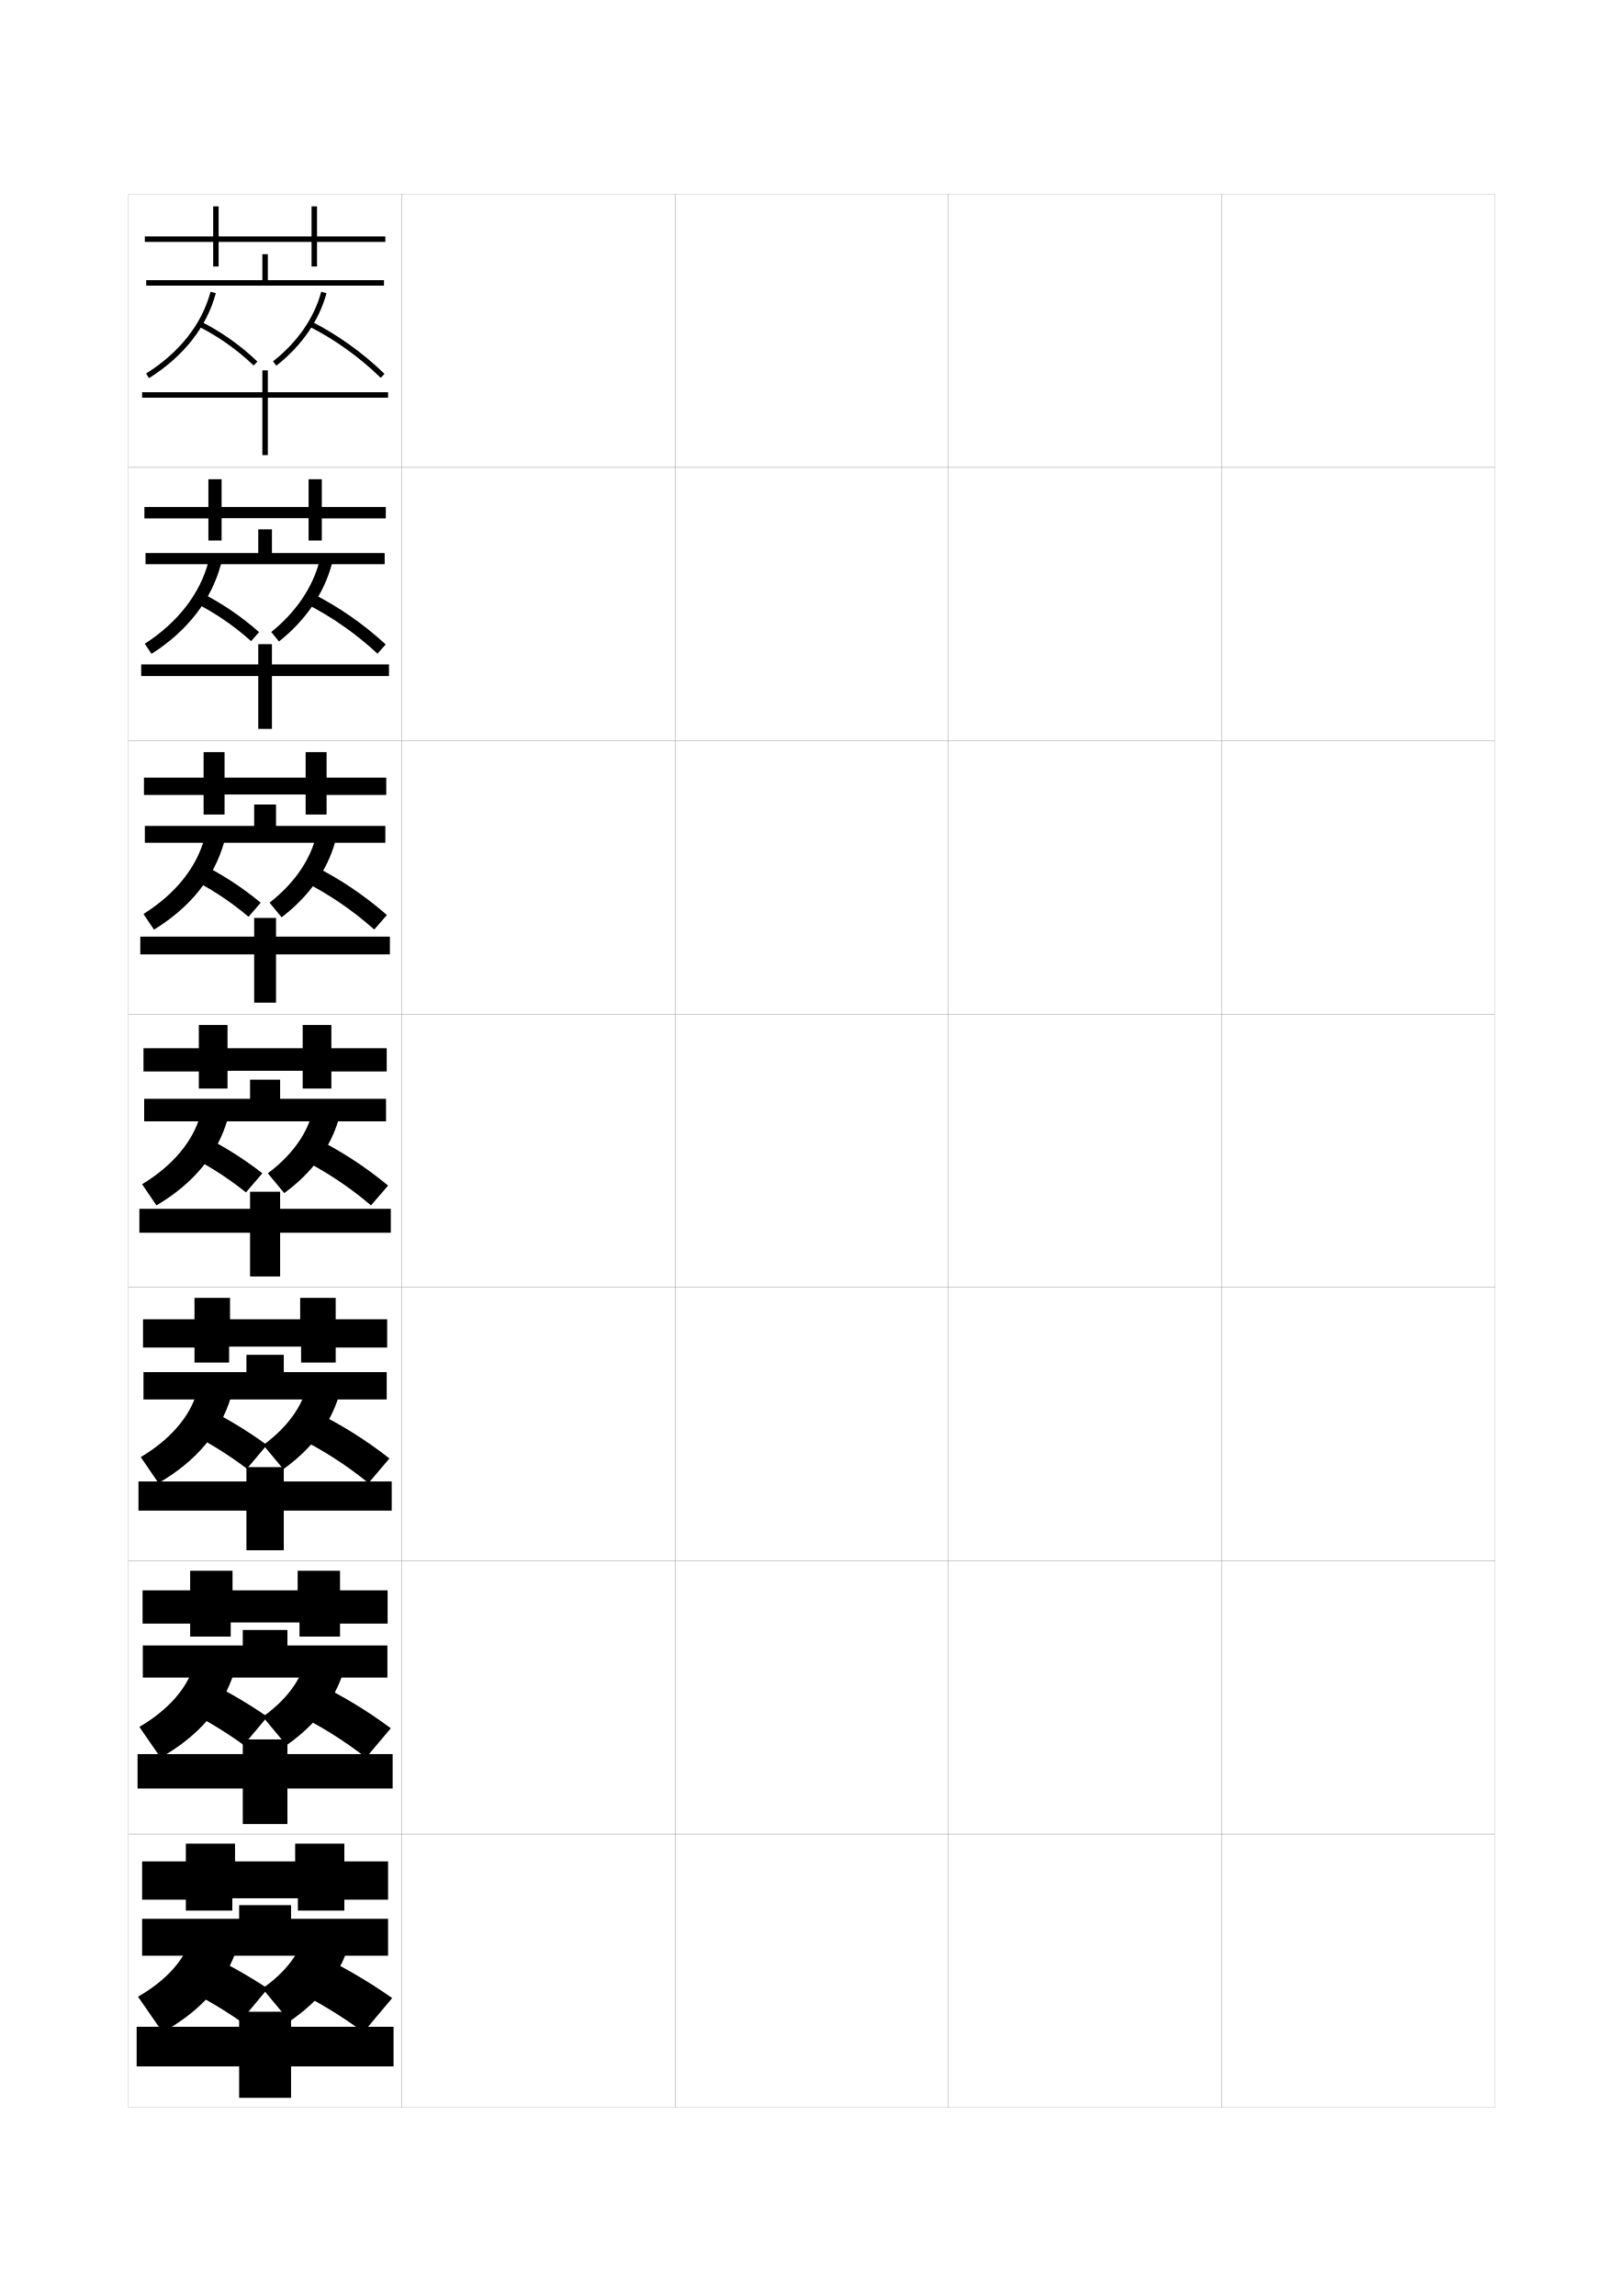
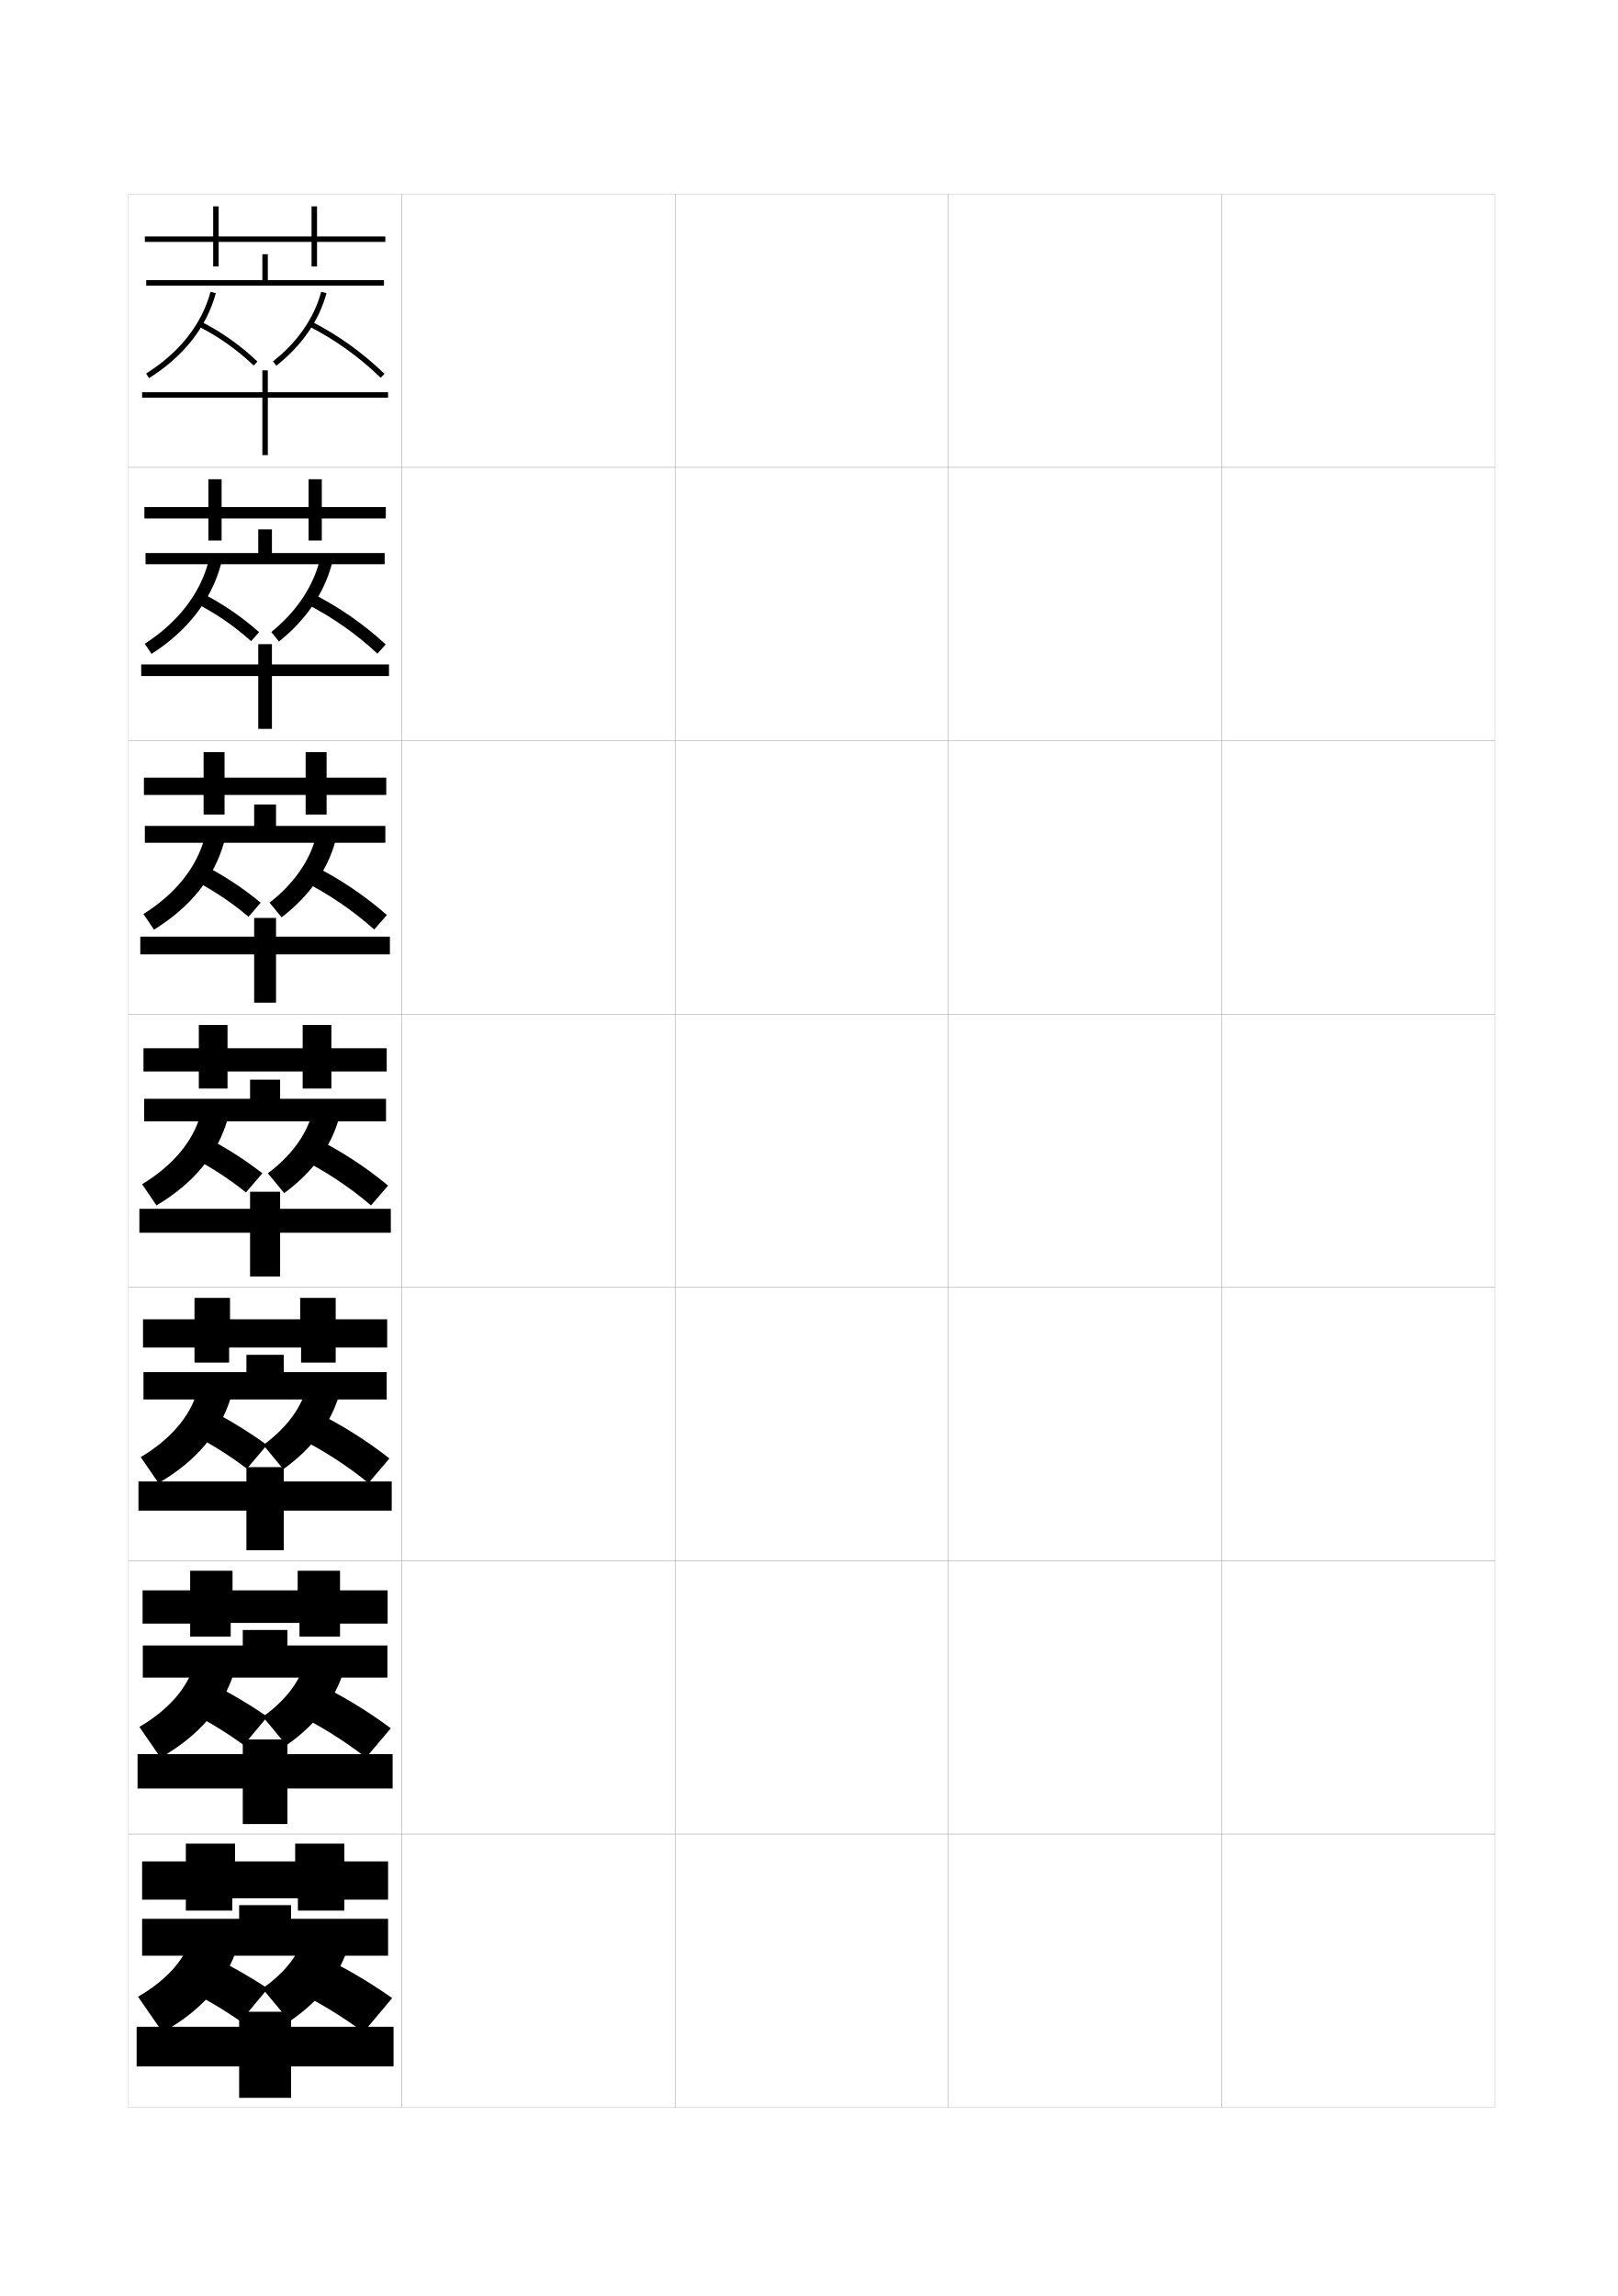
<svg xmlns="http://www.w3.org/2000/svg" version="1.1" id="glyphs" x="0px" y="0px" width="592px" height="840px" viewBox="0 0 592 840" enable-background="new 0 0 592 840" xml:space="preserve">
  <g>
    <rect x="47" y="71" fill="none" stroke="#999999" stroke-width="0.1" width="100" height="100" />
    <rect x="47" y="171" fill="none" stroke="#999999" stroke-width="0.1" width="100" height="100" />
    <rect x="47" y="271" fill="none" stroke="#999999" stroke-width="0.1" width="100" height="100" />
    <rect x="47" y="371" fill="none" stroke="#999999" stroke-width="0.1" width="100" height="100" />
    <rect x="47" y="471" fill="none" stroke="#999999" stroke-width="0.1" width="100" height="100" />
    <rect x="47" y="571" fill="none" stroke="#999999" stroke-width="0.1" width="100" height="100" />
    <rect x="47" y="671" fill="none" stroke="#999999" stroke-width="0.1" width="100" height="100" />
    <rect x="147" y="71" fill="none" stroke="#999999" stroke-width="0.1" width="100" height="100" />
    <rect x="147" y="171" fill="none" stroke="#999999" stroke-width="0.1" width="100" height="100" />
    <rect x="147" y="271" fill="none" stroke="#999999" stroke-width="0.1" width="100" height="100" />
    <rect x="147" y="371" fill="none" stroke="#999999" stroke-width="0.1" width="100" height="100" />
    <rect x="147" y="471" fill="none" stroke="#999999" stroke-width="0.1" width="100" height="100" />
    <rect x="147" y="571" fill="none" stroke="#999999" stroke-width="0.1" width="100" height="100" />
    <rect x="147" y="671" fill="none" stroke="#999999" stroke-width="0.1" width="100" height="100" />
    <rect x="247" y="71" fill="none" stroke="#999999" stroke-width="0.1" width="100" height="100" />
    <rect x="247" y="171" fill="none" stroke="#999999" stroke-width="0.1" width="100" height="100" />
    <rect x="247" y="271" fill="none" stroke="#999999" stroke-width="0.1" width="100" height="100" />
    <rect x="247" y="371" fill="none" stroke="#999999" stroke-width="0.1" width="100" height="100" />
    <rect x="247" y="471" fill="none" stroke="#999999" stroke-width="0.1" width="100" height="100" />
    <rect x="247" y="571" fill="none" stroke="#999999" stroke-width="0.1" width="100" height="100" />
    <rect x="247" y="671" fill="none" stroke="#999999" stroke-width="0.1" width="100" height="100" />
    <rect x="347" y="71" fill="none" stroke="#999999" stroke-width="0.1" width="100" height="100" />
    <rect x="347" y="171" fill="none" stroke="#999999" stroke-width="0.1" width="100" height="100" />
    <rect x="347" y="271" fill="none" stroke="#999999" stroke-width="0.1" width="100" height="100" />
    <rect x="347" y="371" fill="none" stroke="#999999" stroke-width="0.1" width="100" height="100" />
    <rect x="347" y="471" fill="none" stroke="#999999" stroke-width="0.1" width="100" height="100" />
    <rect x="347" y="571" fill="none" stroke="#999999" stroke-width="0.1" width="100" height="100" />
    <rect x="347" y="671" fill="none" stroke="#999999" stroke-width="0.1" width="100" height="100" />
    <rect x="447" y="71" fill="none" stroke="#999999" stroke-width="0.1" width="100" height="100" />
    <rect x="447" y="171" fill="none" stroke="#999999" stroke-width="0.1" width="100" height="100" />
    <rect x="447" y="271" fill="none" stroke="#999999" stroke-width="0.1" width="100" height="100" />
    <rect x="447" y="371" fill="none" stroke="#999999" stroke-width="0.1" width="100" height="100" />
    <rect x="447" y="471" fill="none" stroke="#999999" stroke-width="0.1" width="100" height="100" />
    <rect x="447" y="571" fill="none" stroke="#999999" stroke-width="0.1" width="100" height="100" />
    <rect x="447" y="671" fill="none" stroke="#999999" stroke-width="0.1" width="100" height="100" />
  </g>
  <g>
    <polygon points="141,86.5 116,86.5 116,75.5 114,75.5 114,86.5 80,86.5 80,75.5 78,75.5 78,86.5 53,86.5 53,88.5 78,88.5 78,97.5    80,97.5 80,88.5 114,88.5 114,97.5 116,97.5 116,88.5 141,88.5  " />
    <rect x="96" y="93" width="2" height="10.5" />
    <rect x="53.5" y="102.5" width="87" height="2" />
    <path d="M54.533,138.346l-1.066-1.691c12.252-7.718,20.401-18.061,23.567-29.912   l1.932,0.516C75.668,119.605,67.22,130.355,54.533,138.346z" />
    <path d="M92.809,133.723c-6.046-5.782-12.861-10.603-20.259-14.329l0.9-1.787   c7.573,3.816,14.552,8.752,20.741,14.671L92.809,133.723z" />
    <path d="M101.118,133.786l-1.236-1.572c8.95-7.033,15.054-15.842,17.652-25.475   l1.932,0.521C116.754,117.312,110.409,126.484,101.118,133.786z" />
    <path d="M139.304,138.218c-7.835-7.596-16.67-13.931-26.259-18.827l0.91-1.781   c9.766,4.987,18.763,11.438,26.741,19.173L139.304,138.218z" />
    <polygon points="142,143.5 98,143.5 98,135.5 96,135.5 96,143.5 52,143.5 52,145.5 96,145.5 96,166.5 98,166.5 98,145.5 142,145.5     " />
  </g>
  <g>
    <g>
-       <polygon points="117.75,185.5 117.75,175.333 112.917,175.333 112.917,185.5 81.083,185.5     81.083,175.333 76.25,175.333 76.25,185.5 52.833,185.5 52.833,189.667 76.25,189.667 76.25,197.75     81.083,197.75 81.083,189.583 112.917,189.583 112.917,197.75 117.75,197.75 117.75,189.667     141.167,189.667 141.167,185.5   " />
+       <polygon points="117.75,185.5 117.75,175.333 112.917,175.333 112.917,185.5 81.083,185.5     81.083,175.333 76.25,175.333 76.25,185.5 52.833,185.5 52.833,189.667 76.25,189.667 76.25,197.75     81.083,197.75 81.083,189.666 112.917,189.666 112.917,197.75 117.75,197.75 117.75,189.667     141.167,189.667 141.167,185.5   " />
      <rect x="94.5" y="193.667" width="5" height="10" />
      <rect x="53.25" y="202.333" width="87.5" height="4.083" />
      <path d="M76.284,205.426l4.599,0.897c-3.525,13.192-12.204,24.451-25.444,32.907    l-2.461-3.711C65.129,227.669,73.208,217.196,76.284,205.426z" />
      <path d="M72.926,216.542c7.83,3.848,15.218,8.819,21.868,14.726l-2.922,3.297    c-6.405-5.762-13.568-10.621-21.299-14.441L72.926,216.542z" />
      <path d="M102.079,234.69l-2.824-3.465c9.003-7.25,15.105-16.254,17.626-25.896    l4.571,0.924C118.565,217.076,111.932,226.851,102.079,234.69z" />
      <path d="M114.263,217.127c9.644,4.853,18.762,11.172,26.867,18.644l-3.011,3.374    c-7.862-7.321-16.757-13.529-26.299-18.356L114.263,217.127z" />
      <polygon points="94.5,235.666 94.5,243.083 51.666,243.083 51.666,247.333 94.5,247.333     94.5,266.667 99.5,266.667 99.5,247.333 142.333,247.333 142.333,243.083 99.5,243.083     99.5,235.666   " />
    </g>
    <g>
-       <polygon points="119.5,284.5 119.5,275.167 111.833,275.167 111.833,284.5 82.167,284.5     82.167,275.167 74.5,275.167 74.5,284.5 52.667,284.5 52.667,290.833 74.5,290.833 74.5,298     82.167,298 82.167,290.667 111.833,290.667 111.833,298 119.5,298 119.5,290.833     141.333,290.833 141.333,284.5   " />
+       <polygon points="119.5,284.5 119.5,275.167 111.833,275.167 111.833,284.5 82.167,284.5     82.167,275.167 74.5,275.167 74.5,284.5 52.667,284.5 52.667,290.833 74.5,290.833 74.5,298     82.167,298 82.167,290.833 111.833,290.833 111.833,298 119.5,298 119.5,290.833     141.333,290.833 141.333,284.5   " />
      <rect x="93" y="294.333" width="8" height="9.5" />
      <rect x="53" y="302.167" width="88" height="6.167" />
      <path d="M74.784,306.735l7.265,1.279c-3.648,12.984-12.301,23.854-25.705,32.101    l-3.855-5.73C64.149,327.086,71.897,317.396,74.784,306.735z" />
      <path d="M72.402,315.478c8.087,3.88,15.885,8.886,22.995,14.781l-4.461,5.148    c-6.764-5.741-14.275-10.64-22.339-14.552L72.402,315.478z" />
      <path d="M103.039,335.595l-4.412-5.357c8.674-6.731,14.515-15.019,16.852-23.692    l7.209,1.325C119.738,318.467,113.075,327.94,103.039,335.595z" />
      <path d="M114.571,316.646c9.522,4.719,18.762,10.907,26.994,18.115l-4.631,5.312    c-7.89-7.045-16.845-13.126-26.34-17.885L114.571,316.646z" />
      <polygon points="93,335.833 93,342.667 51.333,342.667 51.333,349.167 93,349.167 93,366.833     101,366.833 101,349.167 142.667,349.167 142.667,342.667 101,342.667 101,335.833   " />
    </g>
    <g>
-       <polygon points="121.25,383.5 121.25,375 110.75,375 110.75,383.5 83.25,383.5 83.25,375 72.75,375 72.75,383.5 52.5,383.5     52.5,392 72.75,392 72.75,398.25 83.25,398.25 83.25,391.75 110.75,391.75 110.75,398.25 121.25,398.25 121.25,392 141.5,392     141.5,383.5   " />
+       <polygon points="121.25,383.5 121.25,375 110.75,375 110.75,383.5 83.25,383.5 83.25,375 72.75,375 72.75,383.5 52.5,383.5     52.5,392 72.75,392 72.75,398.25 83.25,398.25 83.25,392 110.75,392 110.75,398.25 121.25,398.25 121.25,392 141.5,392     141.5,383.5   " />
      <rect x="91.5" y="395" width="11" height="9" />
      <rect x="52.75" y="402" width="88.5" height="8.25" />
      <path d="M73.284,408.044l9.932,1.662C79.443,422.482,70.817,432.964,57.25,441L52,433.25    C63.169,426.503,70.587,417.595,73.284,408.044z" />
      <path d="M71.879,414.414C80.223,418.326,88.43,423.367,96,429.25l-6,7    c-7.123-5.721-14.981-10.658-23.379-14.664L71.879,414.414z" />
      <path d="M123.924,409.488C120.911,419.857,114.218,429.03,104,436.5l-6-7.25    c8.344-6.213,13.924-13.783,16.076-21.488L123.924,409.488z" />
      <path d="M114.88,416.164C124.28,420.748,133.641,426.806,142,433.75l-6.25,7.25    c-7.917-6.77-16.932-12.725-26.38-17.414L114.88,416.164z" />
      <polygon points="91.5,436 91.5,442.25 51,442.25 51,451 91.5,451 91.5,467 102.5,467 102.5,451 143,451 143,442.25 102.5,442.25     102.5,436   " />
    </g>
  </g>
  <g>
    <g>
-       <polygon points="122.833,482.666 122.833,474.833 109.833,474.833 109.833,482.666     84.167,482.666 84.167,474.833 71.167,474.833 71.167,482.666 52.333,482.666     52.333,493 71.167,493 71.167,498.5 83.833,498.5 83.833,492.666 110.167,492.666     110.167,498.5 122.833,498.5 122.833,493 141.667,493 141.667,482.666   " />
+       <polygon points="122.833,482.666 122.833,474.833 109.833,474.833 109.833,482.666     84.167,482.666 84.167,474.833 71.167,474.833 71.167,482.666 52.333,482.666     52.333,493 71.167,493 71.167,498.5 83.833,498.5 83.833,493 110.167,493 110.167,498.5     122.833,498.5 122.833,493 141.667,493 141.667,482.666   " />
      <rect x="90.167" y="495.666" width="13.667" height="8.667" />
      <rect x="52.5" y="502" width="89" height="10" />
      <path d="M72.022,509.445l12.454,1.775c-3.931,12.919-12.616,23.312-26.477,31.362    l-6.5-9.5C62.308,526.659,69.482,518.23,72.022,509.445z" />
      <path d="M72.419,513.775c8.601,3.944,17.217,9.021,25.248,14.891l-7.333,8.667    c-7.482-5.7-15.688-10.677-24.419-14.776L72.419,513.775z" />
      <path d="M124.115,510.325c-3.113,10.476-9.923,19.648-20.449,27.175l-7.333-8.834    c8.143-5.939,13.547-13.097,15.551-20.158L124.115,510.325z" />
      <path d="M115.253,516.525c9.279,4.45,18.76,10.377,27.247,17.058l-7.667,9    c-7.944-6.493-17.019-12.323-26.42-16.942L115.253,516.525z" />
      <polygon points="90.167,536.75 90.167,542 50.667,542 50.667,552.666 90.167,552.666     90.167,567.166 103.833,567.166 103.833,552.666 143.333,552.666 143.333,542     103.833,542 103.833,536.75   " />
    </g>
    <g>
-       <polygon points="124.417,581.833 124.417,574.666 108.917,574.666 108.917,581.833     85.083,581.833 85.083,574.666 69.583,574.666 69.583,581.833 52.167,581.833     52.167,594 69.583,594 69.583,598.75 84.417,598.75 84.417,593.583 109.583,593.583     109.583,598.75 124.417,598.75 124.417,594 141.833,594 141.833,581.833   " />
+       <polygon points="124.417,581.833 124.417,574.666 108.917,574.666 108.917,581.833     85.083,581.833 85.083,574.666 69.583,574.666 69.583,581.833 52.167,581.833     52.167,594 69.583,594 69.583,598.75 84.417,598.75 84.417,593.75 109.583,593.75 109.583,598.75     124.417,598.75 124.417,594 141.833,594 141.833,581.833   " />
      <rect x="88.833" y="596.333" width="16.333" height="8.333" />
      <rect x="52.25" y="602" width="89.5" height="11.75" />
      <path d="M70.761,609.723l14.977,1.888C81.649,624.672,72.904,634.976,58.75,643.041    l-7.75-11.25C61.447,625.691,68.377,617.74,70.761,609.723z" />
      <path d="M71.459,613.138c8.857,3.976,17.883,9.087,26.374,14.945l-8.667,10.333    c-7.842-5.68-16.395-10.695-25.459-14.888L71.459,613.138z" />
      <path d="M125.808,611.162C122.594,621.744,115.668,630.918,104.833,638.5l-8.667-10.417    c7.941-5.665,13.17-12.41,15.025-18.829L125.808,611.162z" />
      <path d="M115.626,615.763C124.783,620.078,134.386,625.874,143,632.291l-9.083,10.75    c-7.971-6.217-17.106-11.92-26.46-16.471L115.626,615.763z" />
      <polygon points="88.833,636.375 88.833,641.75 50.333,641.75 50.333,654.333 88.833,654.333     88.833,667.333 105.167,667.333 105.167,654.333 143.667,654.333 143.667,641.75     105.167,641.75 105.167,636.375   " />
    </g>
    <g>
      <polygon points="126,681 126,674.5 108,674.5 108,681 86,681 86,674.5 68,674.5 68,681 52,681 52,695 68,695 68,699 85,699     85,694.5 109,694.5 109,699 126,699 126,695 142,695 142,681   " />
      <rect x="87.5" y="697" width="19" height="8" />
      <rect x="52" y="702" width="90" height="13.5" />
      <path d="M69.5,710c-2.228,7.251-8.913,14.723-19,20.5l9,13c14.448-8.081,23.252-18.295,27.5-31.5    L69.5,710z" />
      <path d="M70.5,712.5l-9,12c9.398,4.286,18.299,9.341,26.5,15l10-12    C89.05,721.654,79.613,716.508,70.5,712.5z" />
      <path d="M127.5,712l-17-2c-1.706,5.776-6.761,12.108-14.5,17.5l10,12    C117.144,731.861,124.186,722.687,127.5,712z" />
      <path d="M116,715l-9.5,12.5c9.307,4.481,18.502,10.058,26.5,16l10.5-12.5    C134.759,724.846,125.035,719.182,116,715z" />
      <polygon points="87.5,736 87.5,741.5 50,741.5 50,756 87.5,756 87.5,767.5 106.5,767.5 106.5,756 144,756 144,741.5 106.5,741.5     106.5,736   " />
    </g>
  </g>
</svg>
